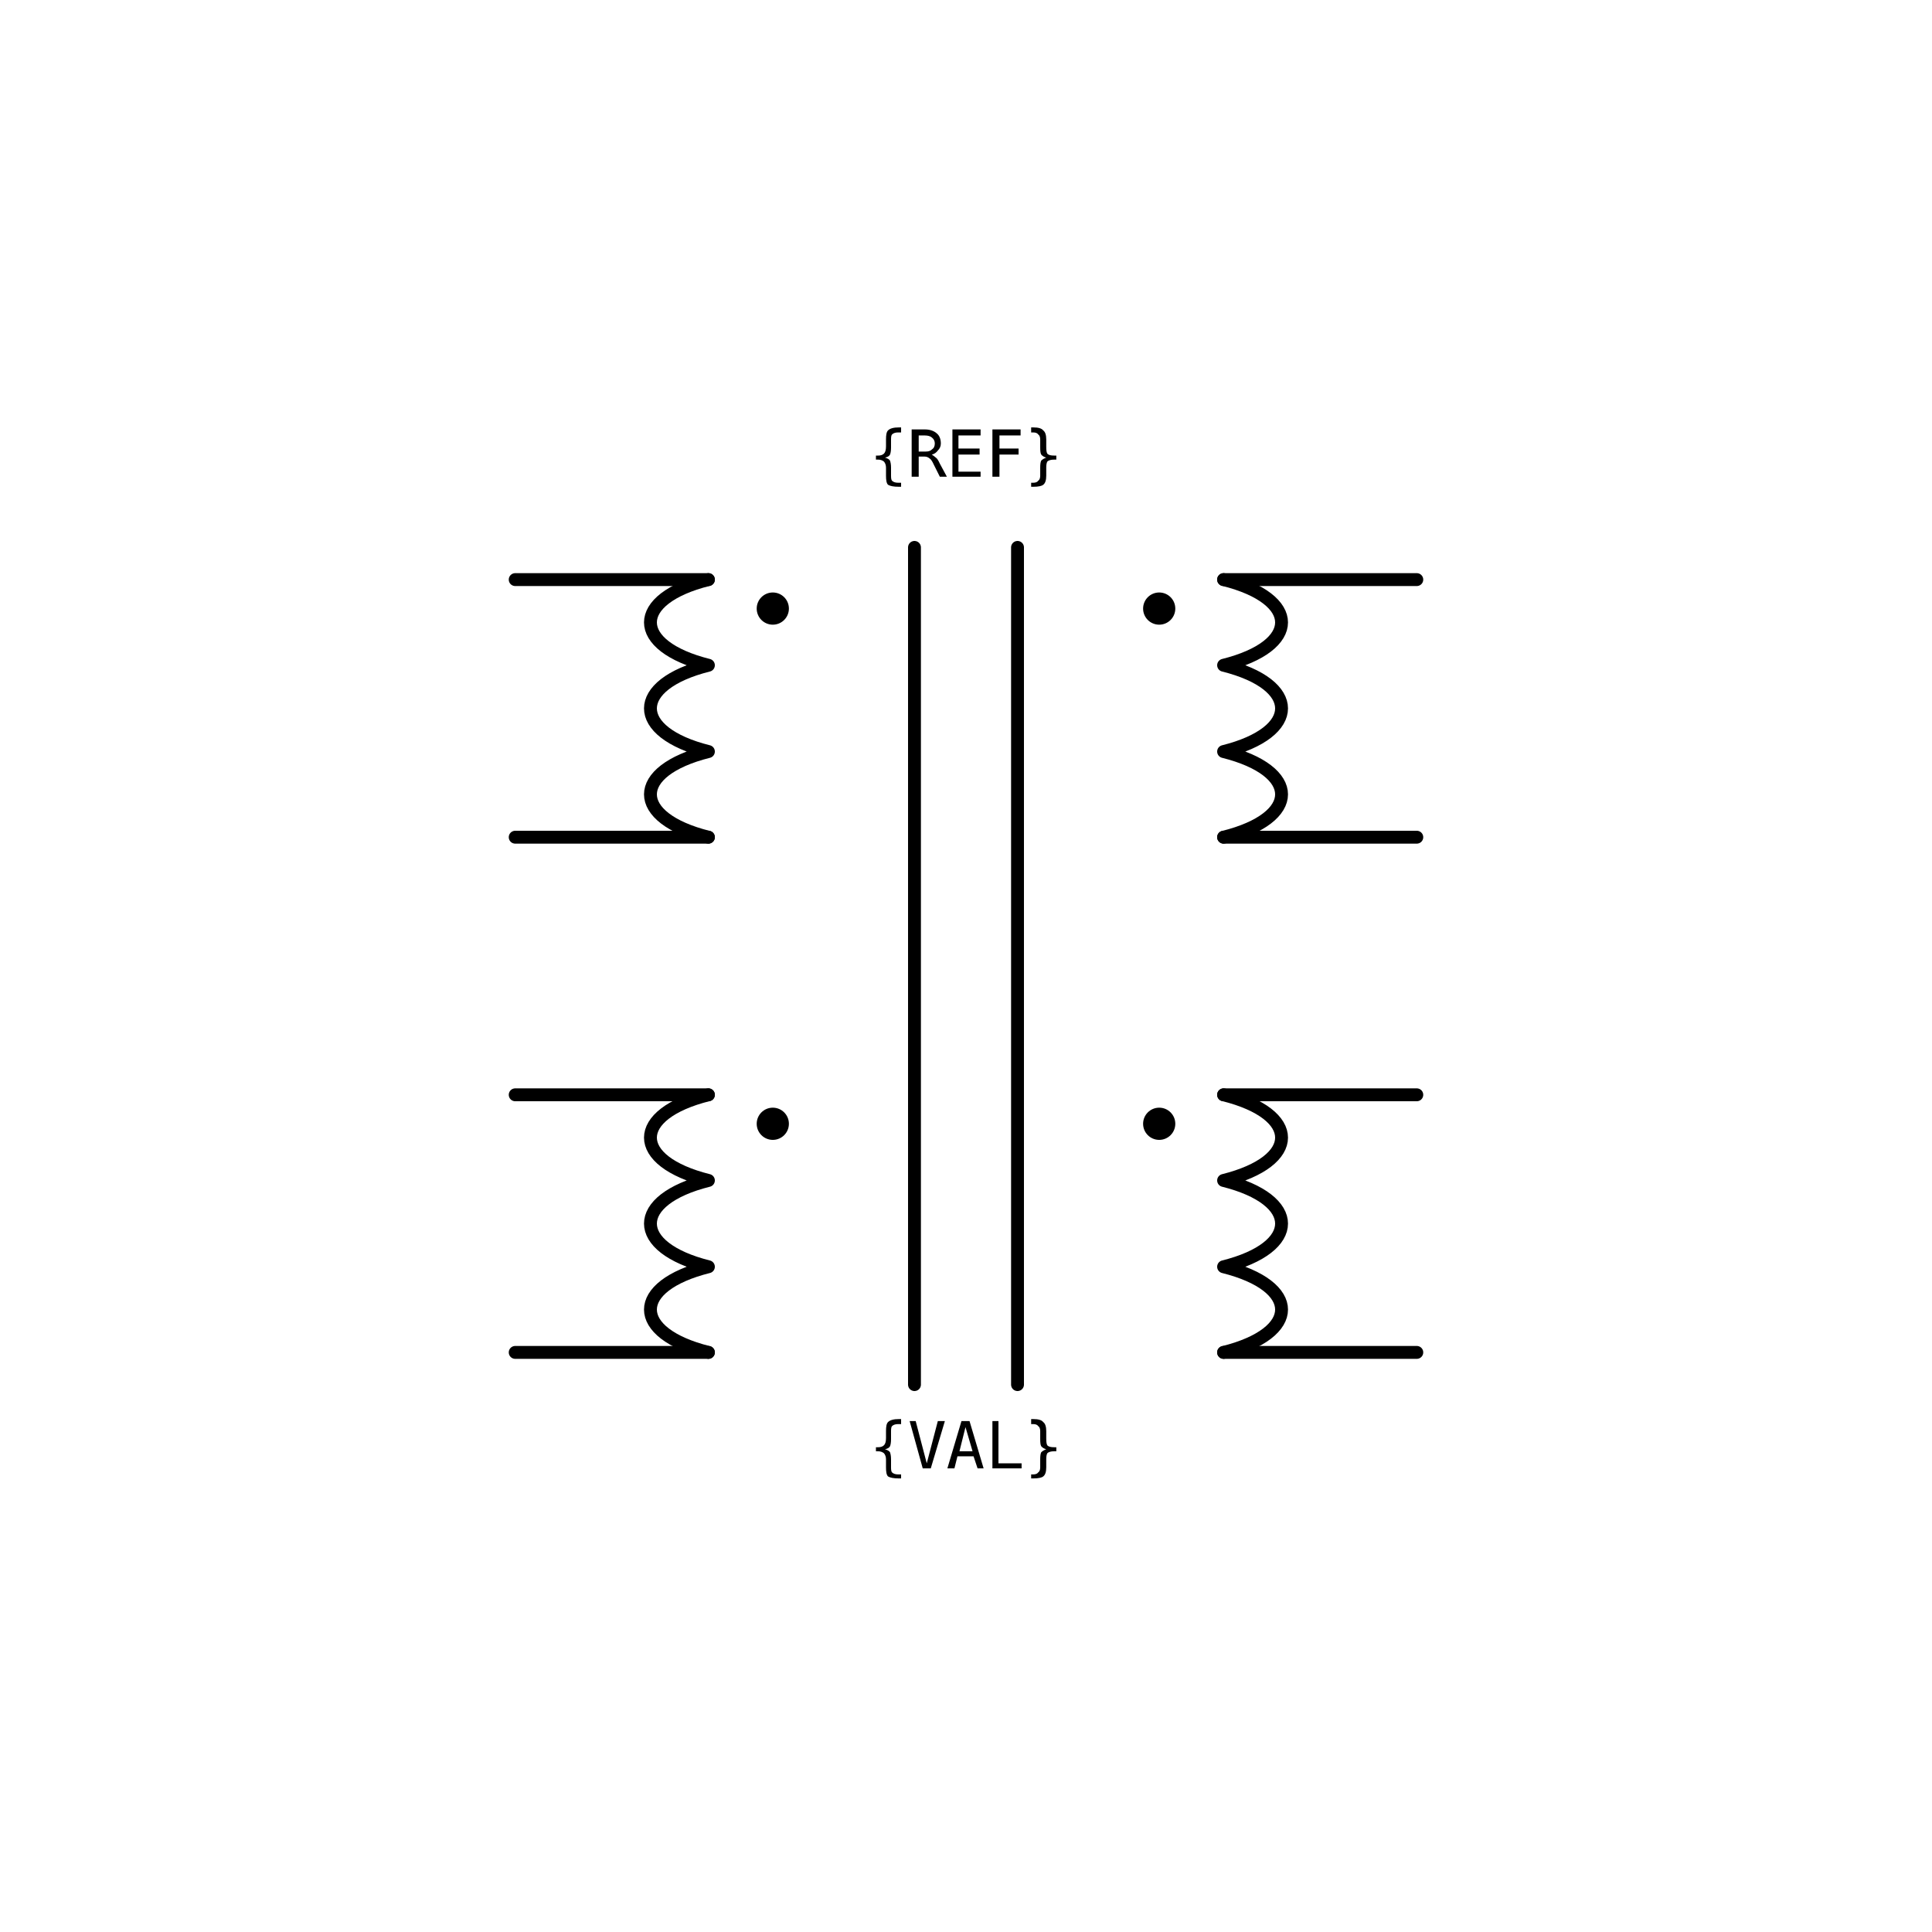
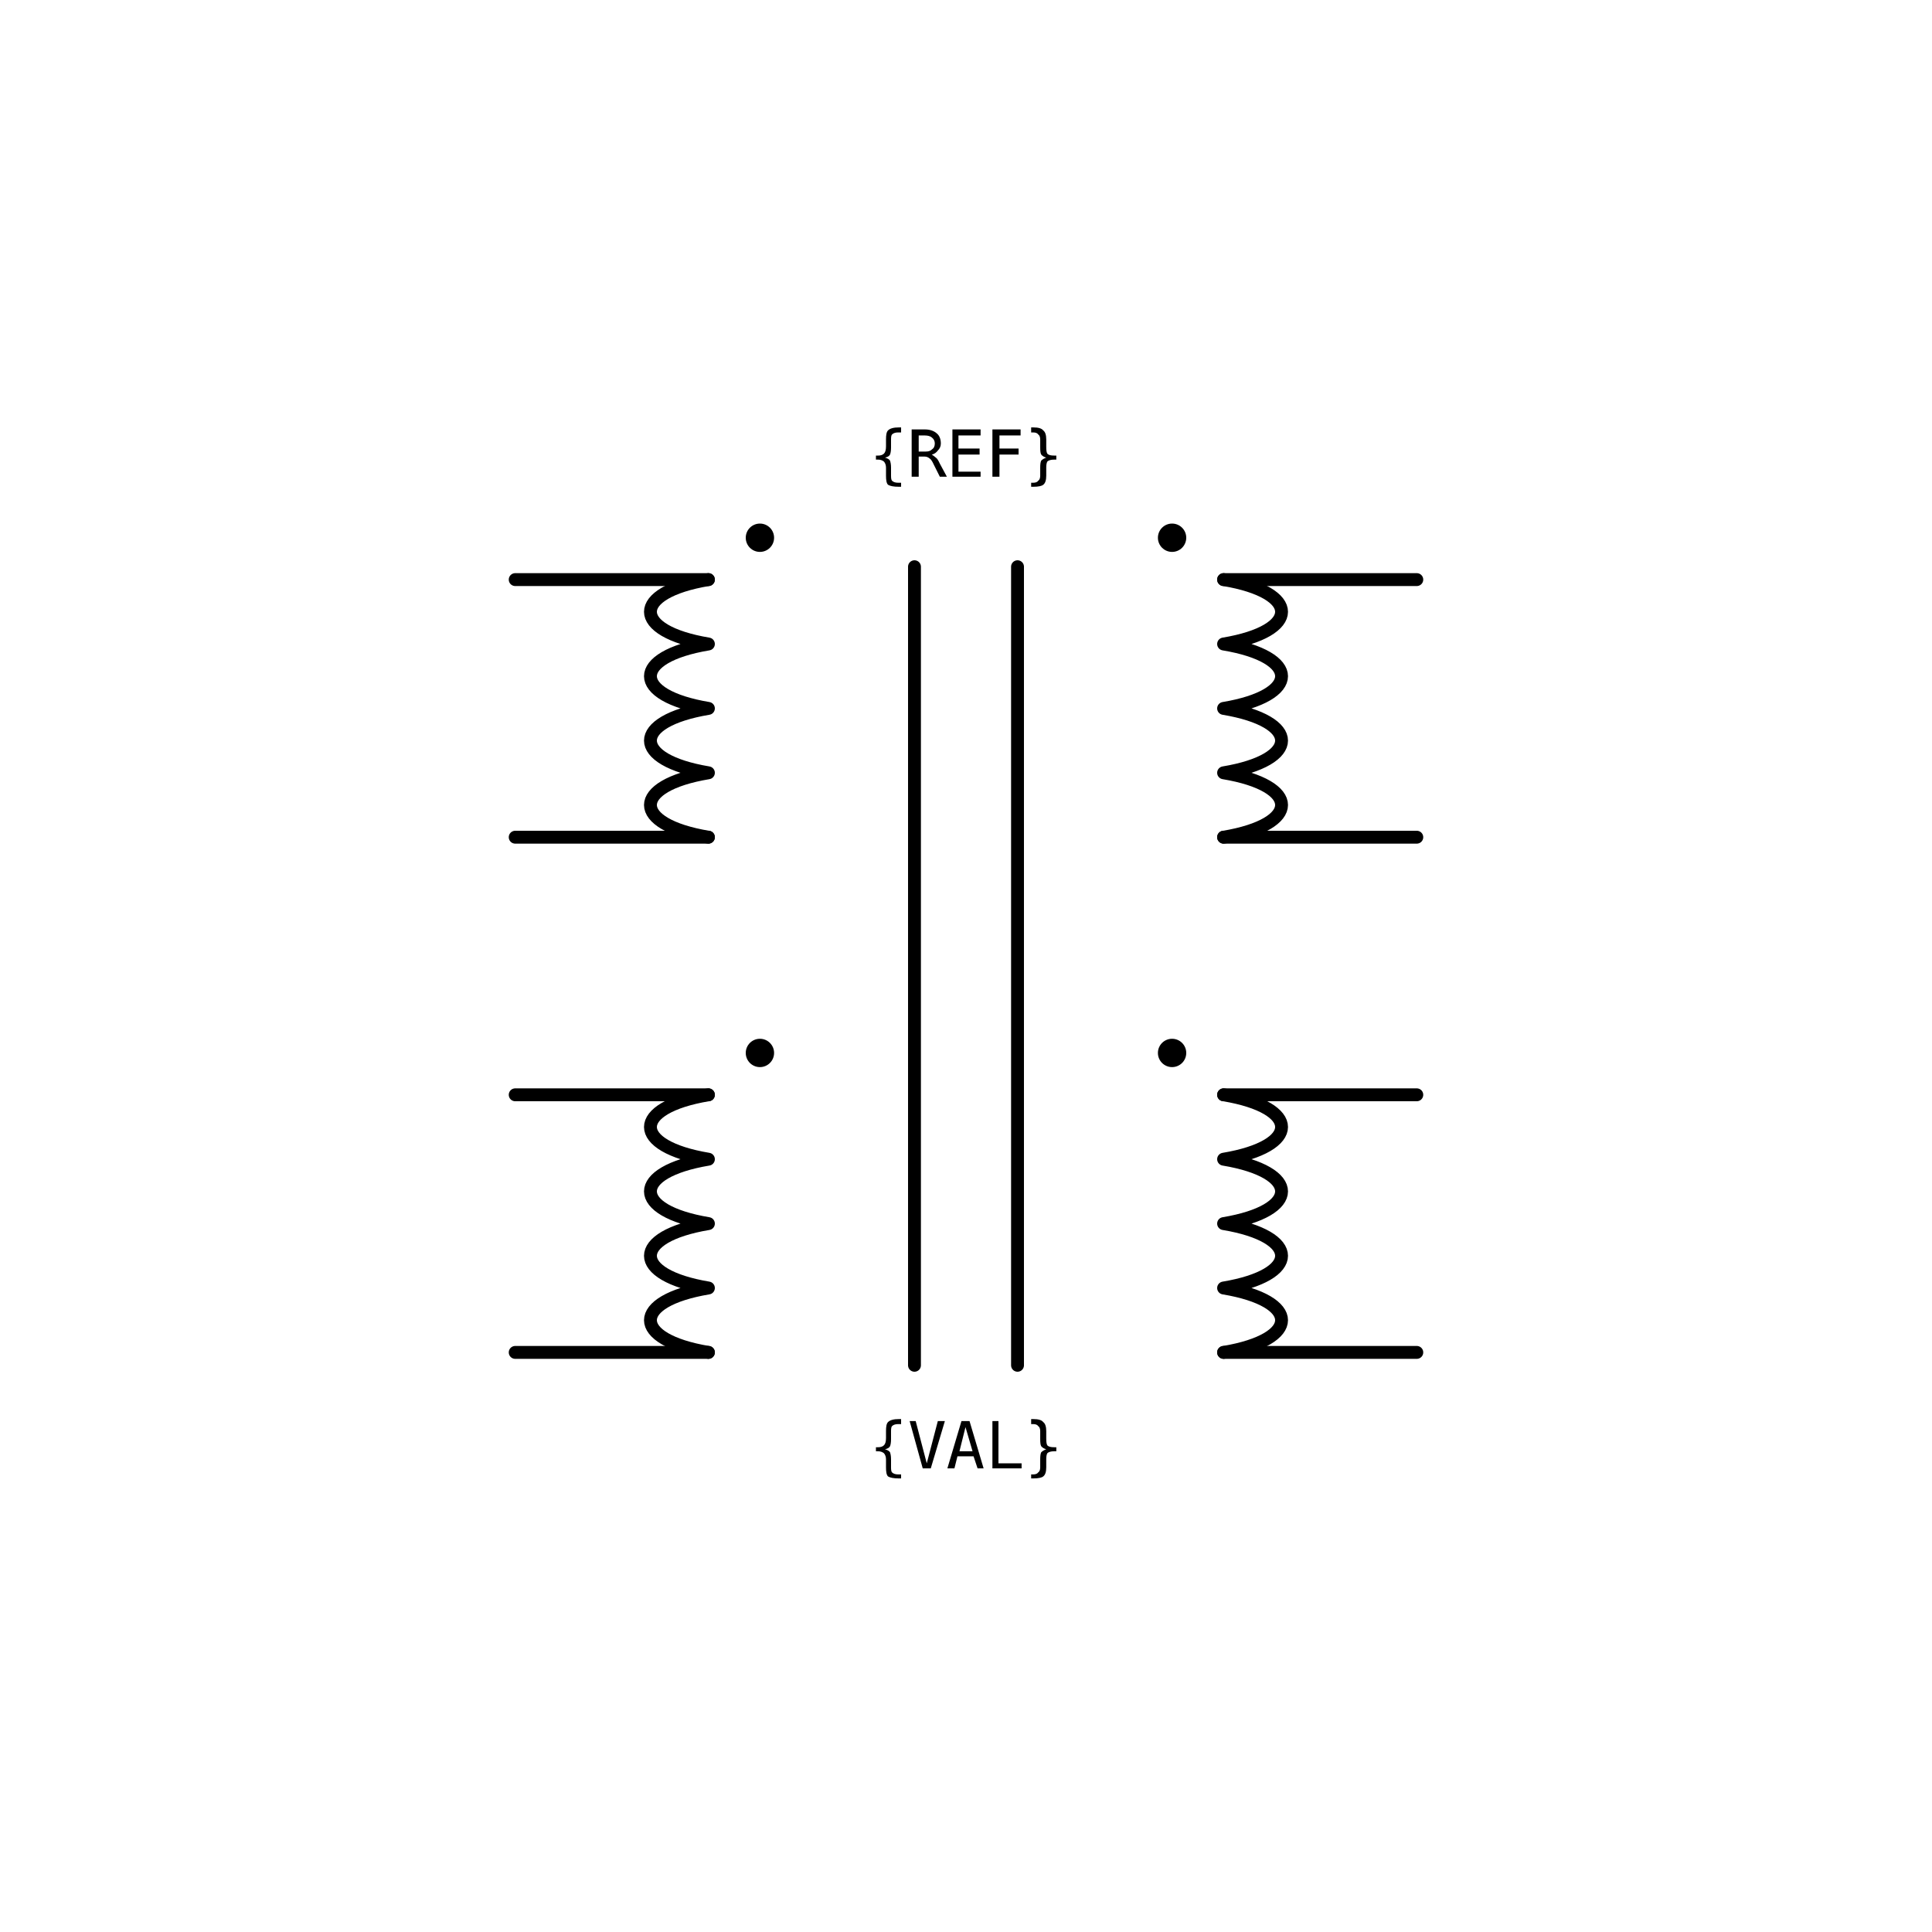
<svg xmlns="http://www.w3.org/2000/svg" width="30mm" height="30mm" viewBox="0 0 30 30" version="1.1">
  <g id="root">
    <g id="transformer_4_winding">
      <path id="primary-one-top-lead" d="M 8 9 H 11" style="fill:none;stroke:#000000;stroke-width:0.2;stroke-linecap:round" />
-       <path id="primary-one-winding" d="M 11 9 C 9.8 9.3 9.8 10.03 11 10.33 C 9.8 10.63 9.8 11.37 11 11.67 C 9.8 11.97 9.8 12.7 11 13" style="fill:none;stroke:#000000;stroke-width:0.2;stroke-linecap:round;stroke-linejoin:round" />
+       <path id="primary-one-winding" d="M 11 9 C 9.8 9.2 9.8 9.8 11 10 C 9.8 10.2 9.8 10.8 11 11 C 9.8 11.2 9.8 11.8 11 12 C 9.8 12.2 9.8 12.8 11 13" style="fill:none;stroke:#000000;stroke-width:0.2;stroke-linecap:round;stroke-linejoin:round" />
      <path id="primary-one-bottom-lead" d="M 11 13 H 8" style="fill:none;stroke:#000000;stroke-width:0.2;stroke-linecap:round" />
      <path id="primary-two-top-lead" d="M 8 17 H 11" style="fill:none;stroke:#000000;stroke-width:0.2;stroke-linecap:round" />
-       <path id="primary-two-winding" d="M 11 17 C 9.8 17.3 9.8 18.03 11 18.33 C 9.8 18.63 9.8 19.37 11 19.67 C 9.8 19.97 9.8 20.7 11 21" style="fill:none;stroke:#000000;stroke-width:0.2;stroke-linecap:round;stroke-linejoin:round" />
+       <path id="primary-two-winding" d="M 11 17 C 9.8 17.2 9.8 17.8 11 18 C 9.8 18.2 9.8 18.8 11 19 C 9.8 19.2 9.8 19.8 11 20 C 9.8 20.2 9.8 20.8 11 21" style="fill:none;stroke:#000000;stroke-width:0.2;stroke-linecap:round;stroke-linejoin:round" />
      <path id="primary-two-bottom-lead" d="M 11 21 H 8" style="fill:none;stroke:#000000;stroke-width:0.2;stroke-linecap:round" />
      <path id="secondary-one-top-lead" d="M 22 9 H 19" style="fill:none;stroke:#000000;stroke-width:0.2;stroke-linecap:round" />
-       <path id="secondary-one-winding" d="M 19 9 C 20.2 9.3 20.2 10.03 19 10.33 C 20.2 10.63 20.2 11.37 19 11.67 C 20.2 11.97 20.2 12.7 19 13" style="fill:none;stroke:#000000;stroke-width:0.2;stroke-linecap:round;stroke-linejoin:round" />
+       <path id="secondary-one-winding" d="M 19 9 C 20.2 9.2 20.2 9.8 19 10 C 20.2 10.2 20.2 10.8 19 11 C 20.2 11.2 20.2 11.8 19 12 C 20.2 12.2 20.2 12.8 19 13" style="fill:none;stroke:#000000;stroke-width:0.2;stroke-linecap:round;stroke-linejoin:round" />
      <path id="secondary-one-bottom-lead" d="M 19 13 H 22" style="fill:none;stroke:#000000;stroke-width:0.2;stroke-linecap:round" />
      <path id="secondary-two-top-lead" d="M 22 17 H 19" style="fill:none;stroke:#000000;stroke-width:0.2;stroke-linecap:round" />
-       <path id="secondary-two-winding" d="M 19 17 C 20.2 17.3 20.2 18.03 19 18.33 C 20.2 18.63 20.2 19.37 19 19.67 C 20.2 19.97 20.2 20.7 19 21" style="fill:none;stroke:#000000;stroke-width:0.2;stroke-linecap:round;stroke-linejoin:round" />
+       <path id="secondary-two-winding" d="M 19 17 C 20.2 17.2 20.2 17.8 19 18 C 20.2 18.2 20.2 18.8 19 19 C 20.2 19.2 20.2 19.8 19 20 C 20.2 20.2 20.2 20.8 19 21" style="fill:none;stroke:#000000;stroke-width:0.2;stroke-linecap:round;stroke-linejoin:round" />
      <path id="secondary-two-bottom-lead" d="M 19 21 H 22" style="fill:none;stroke:#000000;stroke-width:0.2;stroke-linecap:round" />
-       <path id="core-left" d="M 14.2 8.5 V 21.5" style="fill:none;stroke:#000000;stroke-width:0.2;stroke-linecap:round" />
-       <path id="core-right" d="M 15.8 8.5 V 21.5" style="fill:none;stroke:#000000;stroke-width:0.2;stroke-linecap:round" />
-       <circle id="primary-one-polarity-dot" cx="12" cy="9.45" r="0.25" style="fill:#000000;stroke:none" />
-       <circle id="secondary-one-polarity-dot" cx="18" cy="9.45" r="0.25" style="fill:#000000;stroke:none" />
-       <circle id="primary-two-polarity-dot" cx="12" cy="17.45" r="0.25" style="fill:#000000;stroke:none" />
-       <circle id="secondary-two-polarity-dot" cx="18" cy="17.45" r="0.25" style="fill:#000000;stroke:none" />
+       <path id="core-left" d="M 14.2 8.8 V 21.2" style="fill:none;stroke:#000000;stroke-width:0.2;stroke-linecap:round" />
+       <path id="core-right" d="M 15.8 8.8 V 21.2" style="fill:none;stroke:#000000;stroke-width:0.2;stroke-linecap:round" />
+       <circle id="primary-one-polarity-dot" cx="11.8" cy="8.35" r="0.22" style="fill:#000000;stroke:none" />
+       <circle id="secondary-one-polarity-dot" cx="18.2" cy="8.35" r="0.22" style="fill:#000000;stroke:none" />
+       <circle id="primary-two-polarity-dot" cx="11.8" cy="16.35" r="0.22" style="fill:#000000;stroke:none" />
+       <circle id="secondary-two-polarity-dot" cx="18.2" cy="16.35" r="0.22" style="fill:#000000;stroke:none" />
      <circle id="refblock-left-one" cx="8" cy="9" r="0" fill="#ff0000" />
      <circle id="refblock-left-two" cx="8" cy="13" r="0" fill="#ff0000" />
      <circle id="refblock-left-three" cx="8" cy="17" r="0" fill="#ff0000" />
      <circle id="refblock-left-four" cx="8" cy="21" r="0" fill="#ff0000" />
      <circle id="refblock-right-one" cx="22" cy="9" r="0" fill="#ff0000" />
      <circle id="refblock-right-two" cx="22" cy="13" r="0" fill="#ff0000" />
      <circle id="refblock-right-three" cx="22" cy="17" r="0" fill="#ff0000" />
      <circle id="refblock-right-four" cx="22" cy="21" r="0" fill="#ff0000" />
      <text x="15" y="7.4" text-anchor="middle" font-family="monospace" font-size="1">{REF}</text>
      <text x="15" y="22.8" text-anchor="middle" font-family="monospace" font-size="1">{VAL}</text>
    </g>
  </g>
</svg>
